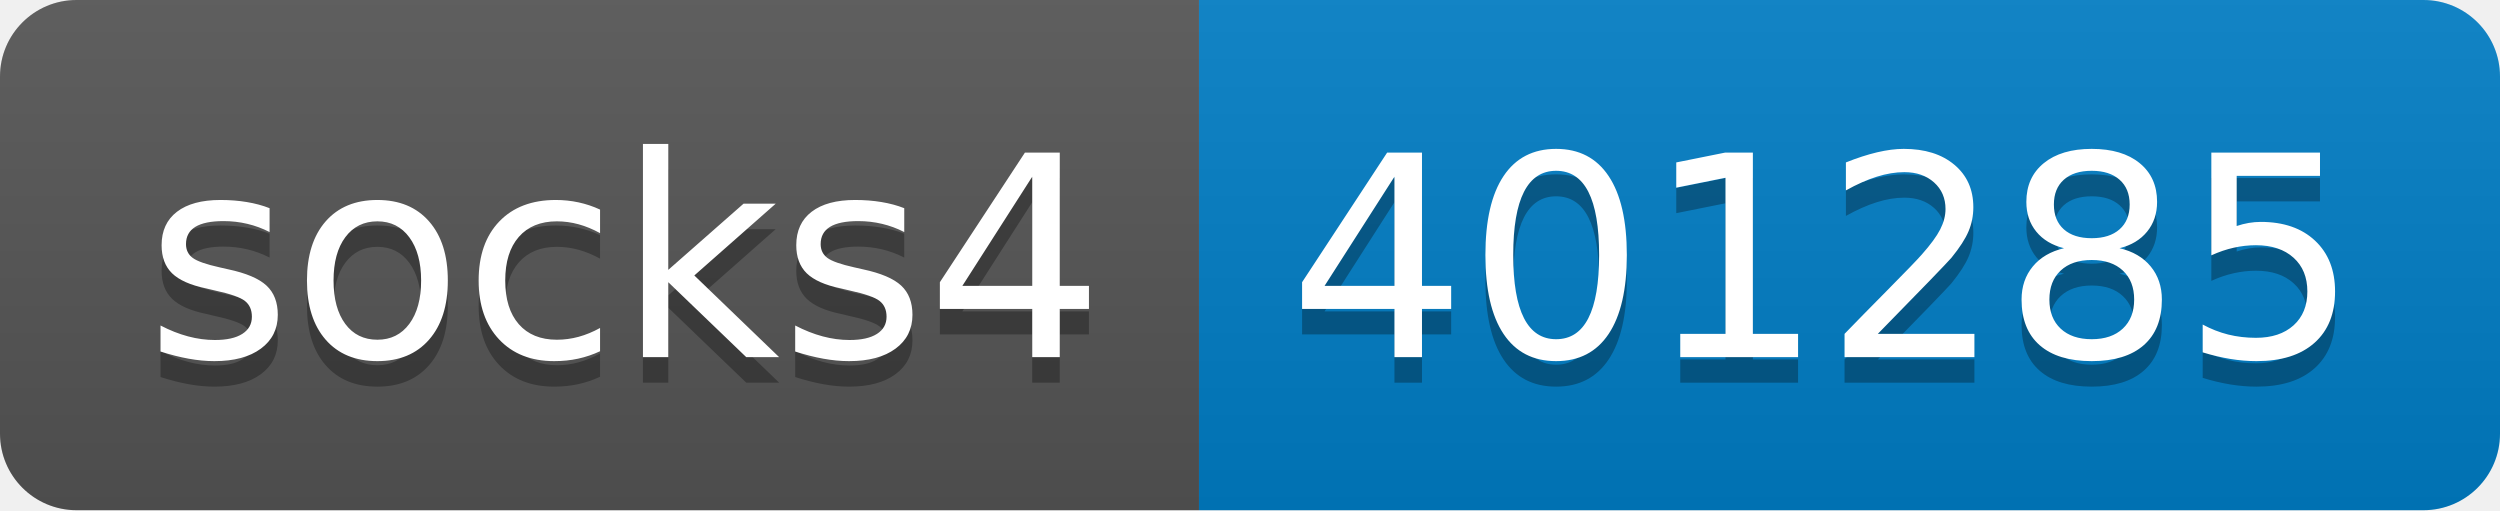
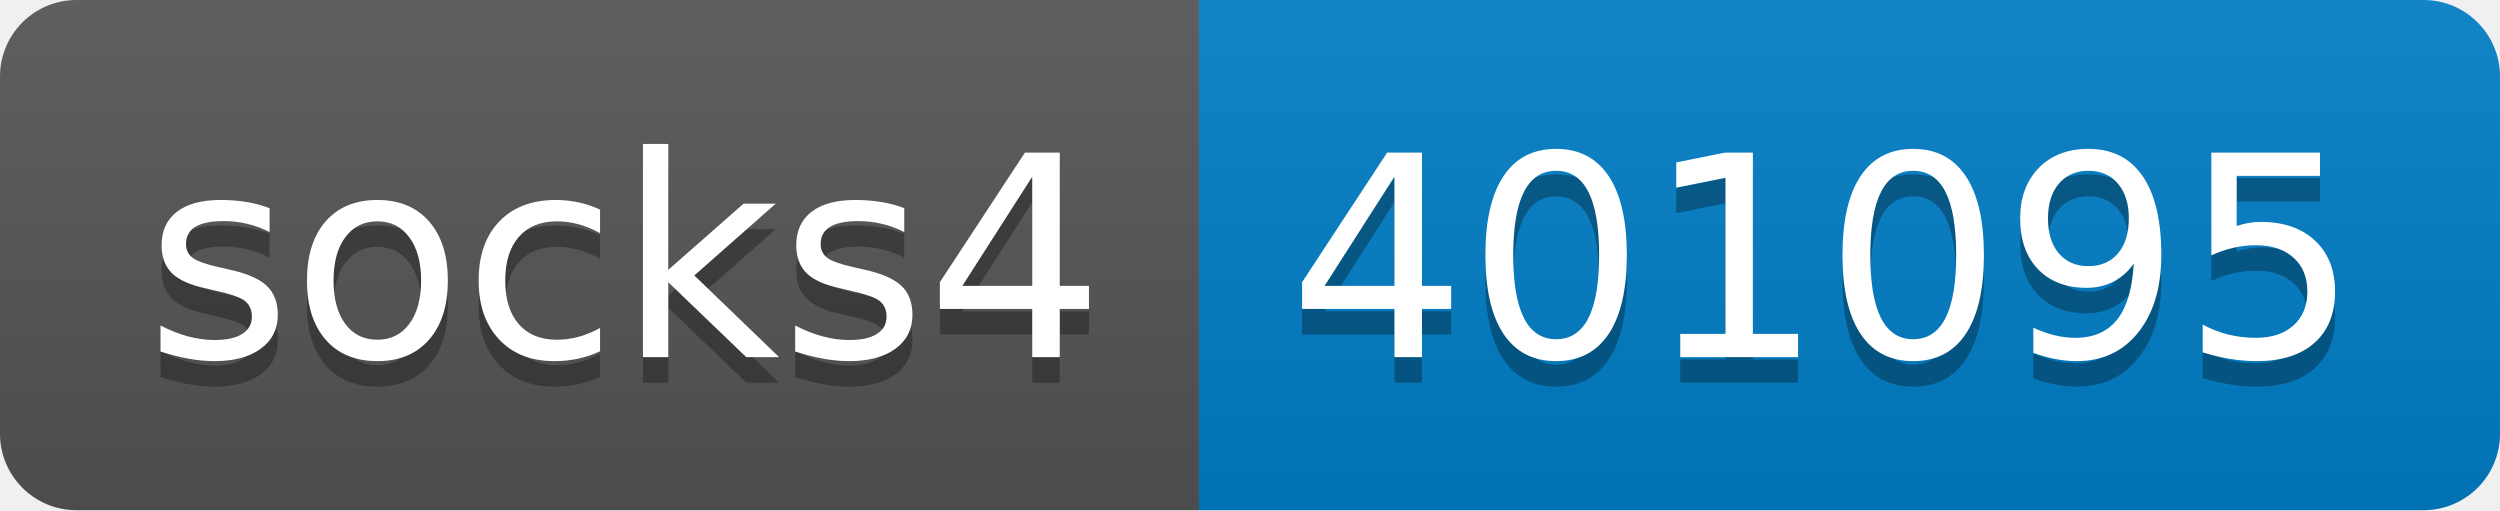
- <svg xmlns="http://www.w3.org/2000/svg" width="98" height="20" role="img" aria-label="socks4: 401285">
+ <svg xmlns="http://www.w3.org/2000/svg" width="98" height="20" role="img" aria-label="socks4: 401095">
  <linearGradient id="s" x2="0" y2="100%">
    <stop offset="0" stop-color="#bbb" stop-opacity=".1" />
    <stop offset="1" stop-opacity=".1" />
  </linearGradient>
  <clipPath id="r">
    <rect width="98" height="20" rx="3" fill="#fff" />
  </clipPath>
  <g clip-path="url(#r)">
    <rect width="47" height="20" fill="#555" />
    <rect x="47" width="51" height="20" fill="#007ec6" />
    <rect width="98" height="20" fill="url(#s)" />
  </g>
  <g fill="#fff" text-anchor="middle" font-family="Verdana,Geneva,DejaVu Sans,sans-serif" text-rendering="geometricPrecision" font-size="110">
    <text aria-hidden="true" x="245" y="150" fill="#010101" fill-opacity=".3" transform="scale(.1)" textLength="370">socks4</text>
    <text x="245" y="140" transform="scale(.1)" fill="#fff" textLength="370">socks4</text>
-     <text aria-hidden="true" x="715" y="150" fill="#010101" fill-opacity=".3" transform="scale(.1)" textLength="410">401285</text>
-     <text x="715" y="140" transform="scale(.1)" fill="#fff" textLength="410">401285</text>
+     <text aria-hidden="true" x="715" y="150" fill="#010101" fill-opacity=".3" transform="scale(.1)" textLength="410">401095</text>
+     <text x="715" y="140" transform="scale(.1)" fill="#fff" textLength="410">401095</text>
  </g>
</svg>
